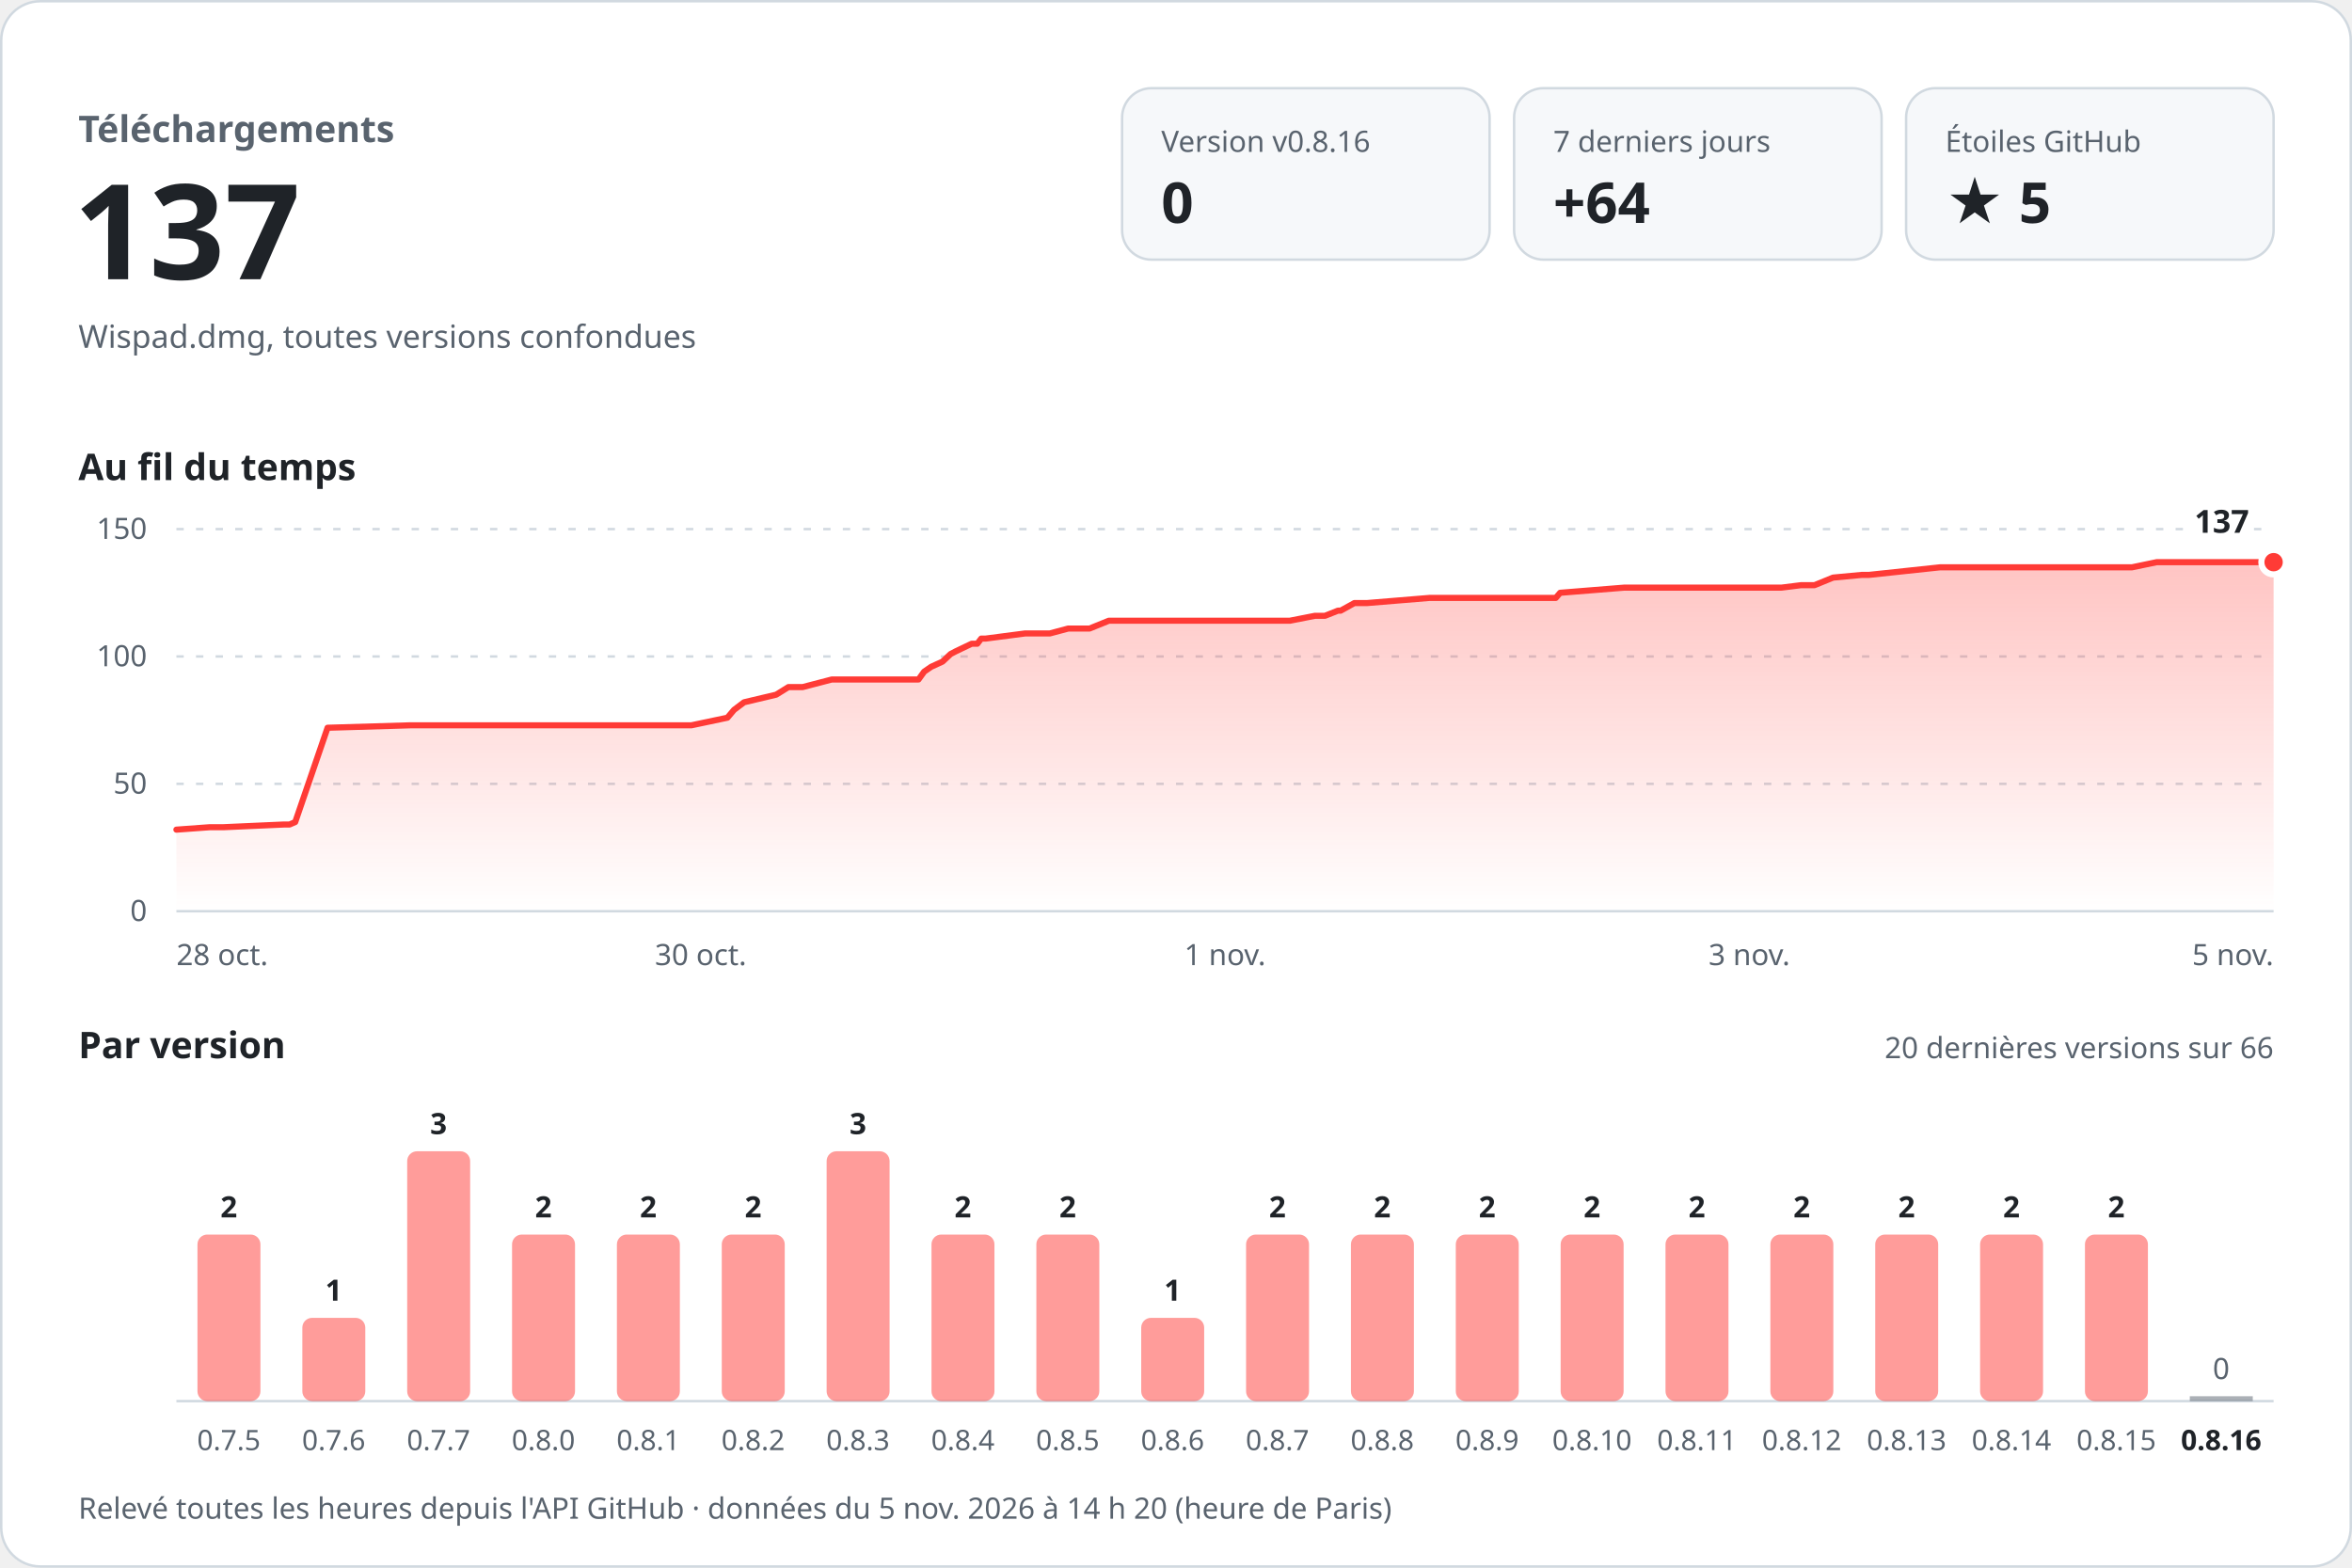
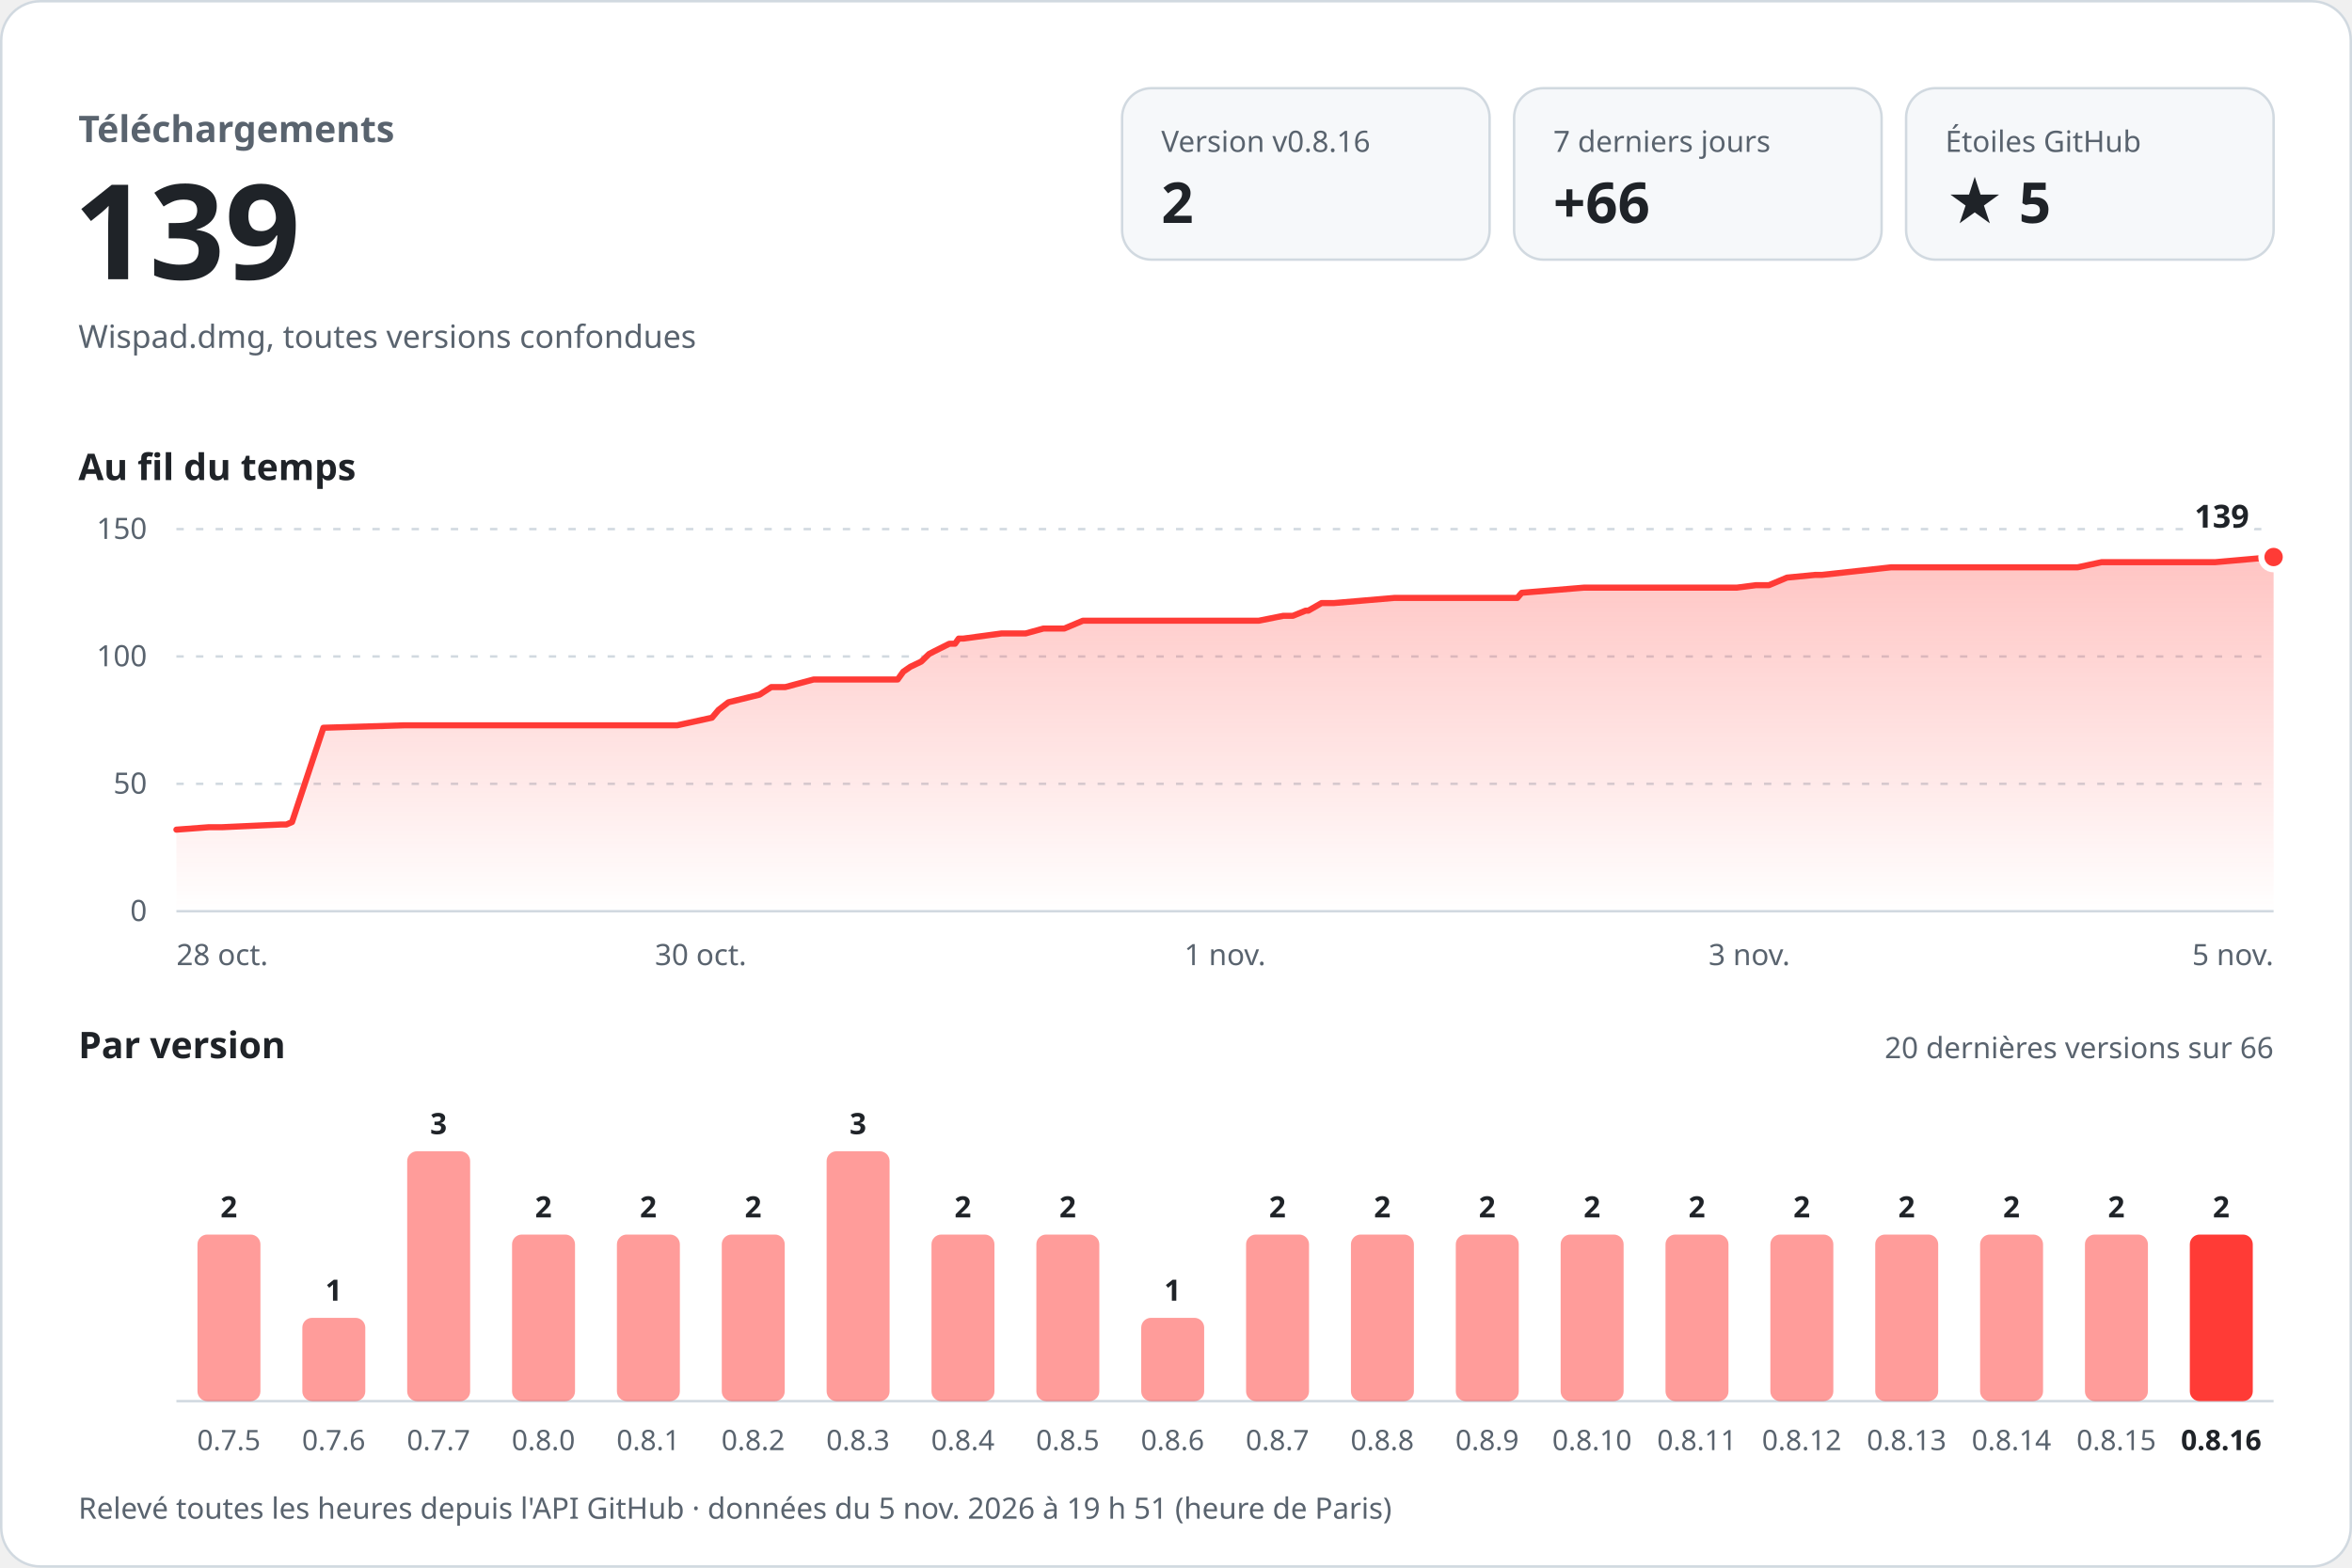
<svg xmlns="http://www.w3.org/2000/svg" width="960" height="640" viewBox="0 0 960 640" role="img" aria-labelledby="titre desc" font-family="-apple-system, BlinkMacSystemFont, 'Segoe UI', 'Noto Sans', Helvetica, Arial, sans-serif" style="font-variant-numeric: tabular-nums">
  <defs>
    <linearGradient id="aire" x1="0" y1="0" x2="0" y2="1">
      <stop offset="0" stop-color="#ff3b36" stop-opacity="0.30" />
      <stop offset="1" stop-color="#ff3b36" stop-opacity="0" />
    </linearGradient>
  </defs>
  <rect x="0.5" y="0.5" width="959" height="639" rx="16" fill="#ffffff" stroke="#d1d9e0" />
  <text x="32.0" y="58.0" font-size="15" font-weight="600" fill="#59636e" text-anchor="start">Téléchargements</text>
-   <text x="30.0" y="114.0" font-size="54" font-weight="700" fill="#1f2328" text-anchor="start">137</text>
+   <text x="30.0" y="114.0" font-size="54" font-weight="700" fill="#1f2328" text-anchor="start">139</text>
  <text x="32.0" y="142.0" font-size="13" font-weight="400" fill="#59636e" text-anchor="start">Wispad.dmg, toutes versions confondues</text>
  <rect x="458" y="36" width="150" height="70" rx="12" fill="#f6f8fa" stroke="#d1d9e0" />
  <text x="474.0" y="62.0" font-size="12" font-weight="500" fill="#59636e" text-anchor="start">Version v0.8.16</text>
-   <text x="474.0" y="91.0" font-size="23" font-weight="700" fill="#1f2328" text-anchor="start">0</text>
+   <text x="474.0" y="91.0" font-size="23" font-weight="700" fill="#1f2328" text-anchor="start">2</text>
  <rect x="618" y="36" width="150" height="70" rx="12" fill="#f6f8fa" stroke="#d1d9e0" />
  <text x="634.0" y="62.0" font-size="12" font-weight="500" fill="#59636e" text-anchor="start">7 derniers jours</text>
-   <text x="634.0" y="91.0" font-size="23" font-weight="700" fill="#1f2328" text-anchor="start">+64</text>
+   <text x="634.0" y="91.0" font-size="23" font-weight="700" fill="#1f2328" text-anchor="start">+66</text>
  <rect x="778" y="36" width="150" height="70" rx="12" fill="#f6f8fa" stroke="#d1d9e0" />
  <text x="794.0" y="62.0" font-size="12" font-weight="500" fill="#59636e" text-anchor="start">Étoiles GitHub</text>
  <text x="794.0" y="91.0" font-size="23" font-weight="700" fill="#1f2328" text-anchor="start">★ 5</text>
  <text x="32.0" y="196.0" font-size="15" font-weight="600" fill="#1f2328" text-anchor="start">Au fil du temps</text>
  <line x1="72" y1="372.0" x2="928" y2="372.0" stroke="#d1d9e0" />
  <text x="60.0" y="376.0" font-size="12" font-weight="400" fill="#59636e" text-anchor="end">0</text>
  <line x1="72" y1="320.0" x2="928" y2="320.0" stroke="#d1d9e0" stroke-dasharray="3 5" />
  <text x="60.0" y="324.0" font-size="12" font-weight="400" fill="#59636e" text-anchor="end">50</text>
  <line x1="72" y1="268.0" x2="928" y2="268.0" stroke="#d1d9e0" stroke-dasharray="3 5" />
  <text x="60.0" y="272.0" font-size="12" font-weight="400" fill="#59636e" text-anchor="end">100</text>
  <line x1="72" y1="216.0" x2="928" y2="216.0" stroke="#d1d9e0" stroke-dasharray="3 5" />
  <text x="60.0" y="220.0" font-size="12" font-weight="400" fill="#59636e" text-anchor="end">150</text>
-   <path d="M72.0,338.7 L85.7,337.7 L91.3,337.7 L115.9,336.6 L118.2,336.6 L120.5,335.6 L133.7,297.1 L167.6,296.1 L197.8,296.1 L282.2,296.1 L296.9,293.0 L299.6,289.8 L303.7,286.7 L316.8,283.6 L321.8,280.5 L327.6,280.5 L339.5,277.4 L374.9,277.4 L377.2,274.2 L380.1,272.2 L384.7,270.1 L388.0,267.0 L390.1,265.9 L396.6,262.8 L398.9,262.8 L400.5,260.7 L402.3,260.7 L418.4,258.6 L428.5,258.6 L436.0,256.6 L444.7,256.6 L452.6,253.4 L526.5,253.4 L536.7,251.4 L540.8,251.4 L546.1,249.3 L547.2,249.3 L552.8,246.2 L557.9,246.2 L583.4,244.1 L635.0,244.1 L636.8,242.0 L662.9,239.9 L727.1,239.9 L735.1,238.9 L740.6,238.9 L748.2,235.8 L759.9,234.7 L762.8,234.7 L791.9,231.6 L870.2,231.6 L880.3,229.5 L928.0,229.5 L928.0,372 L72.0,372 Z" fill="url(#aire)" />
-   <path d="M72.0,338.7 L85.7,337.7 L91.3,337.7 L115.9,336.6 L118.2,336.6 L120.5,335.6 L133.7,297.1 L167.6,296.1 L197.8,296.1 L282.2,296.1 L296.9,293.0 L299.6,289.8 L303.7,286.7 L316.8,283.6 L321.8,280.5 L327.6,280.5 L339.5,277.4 L374.9,277.4 L377.2,274.2 L380.1,272.2 L384.7,270.1 L388.0,267.0 L390.1,265.9 L396.6,262.8 L398.9,262.8 L400.5,260.7 L402.3,260.7 L418.4,258.6 L428.5,258.6 L436.0,256.6 L444.7,256.6 L452.6,253.4 L526.5,253.4 L536.7,251.4 L540.8,251.4 L546.1,249.3 L547.2,249.3 L552.8,246.2 L557.9,246.2 L583.4,244.1 L635.0,244.1 L636.8,242.0 L662.9,239.9 L727.1,239.9 L735.1,238.9 L740.6,238.9 L748.2,235.8 L759.9,234.7 L762.8,234.7 L791.9,231.6 L870.2,231.6 L880.3,229.5 L928.0,229.5" fill="none" stroke="#ff3b36" stroke-width="2.5" stroke-linejoin="round" stroke-linecap="round" />
-   <circle cx="928.0" cy="229.5" r="5" fill="#ff3b36" stroke="#ffffff" stroke-width="2.5" />
-   <text x="918.0" y="217.5" font-size="13" font-weight="700" fill="#1f2328" text-anchor="end" stroke="#ffffff" stroke-width="8" stroke-linejoin="round" paint-order="stroke">137</text>
+   <path d="M72.0,338.7 L85.3,337.7 L90.7,337.7 L114.7,336.6 L116.9,336.6 L119.2,335.6 L132.0,297.1 L165.0,296.1 L194.3,296.1 L276.4,296.1 L290.6,293.0 L293.3,289.8 L297.3,286.7 L310.0,283.6 L314.8,280.5 L320.5,280.5 L332.1,277.4 L366.4,277.4 L368.7,274.2 L371.6,272.2 L376.0,270.1 L379.2,267.0 L381.3,265.9 L387.5,262.8 L389.8,262.8 L391.3,260.7 L393.2,260.7 L408.8,258.6 L418.6,258.6 L425.9,256.6 L434.4,256.6 L442.0,253.4 L513.8,253.4 L523.8,251.4 L527.7,251.4 L532.9,249.3 L534.0,249.3 L539.4,246.2 L544.4,246.2 L569.1,244.1 L619.3,244.1 L621.1,242.0 L646.5,239.9 L708.9,239.9 L716.7,238.9 L722.0,238.9 L729.4,235.8 L740.8,234.7 L743.6,234.7 L771.9,231.6 L848.0,231.6 L857.8,229.5 L904.2,229.5 L928.0,227.4 L928.0,372 L72.0,372 Z" fill="url(#aire)" />
+   <path d="M72.0,338.7 L85.3,337.7 L90.7,337.7 L114.7,336.6 L116.9,336.6 L119.2,335.6 L132.0,297.1 L165.0,296.1 L194.3,296.1 L276.4,296.1 L290.6,293.0 L293.3,289.8 L297.3,286.7 L310.0,283.6 L314.8,280.5 L320.5,280.5 L332.1,277.4 L366.4,277.4 L368.7,274.2 L371.6,272.2 L376.0,270.1 L379.2,267.0 L381.3,265.9 L387.5,262.8 L389.8,262.8 L391.3,260.7 L393.2,260.7 L408.8,258.6 L418.6,258.6 L425.9,256.6 L434.4,256.6 L442.0,253.4 L513.8,253.4 L523.8,251.4 L527.7,251.4 L532.9,249.3 L534.0,249.3 L539.4,246.2 L544.4,246.2 L569.1,244.1 L619.3,244.1 L621.1,242.0 L646.5,239.9 L708.9,239.9 L716.7,238.9 L722.0,238.9 L729.4,235.8 L740.8,234.7 L743.6,234.7 L771.9,231.6 L848.0,231.6 L857.8,229.5 L904.2,229.5 L928.0,227.4" fill="none" stroke="#ff3b36" stroke-width="2.5" stroke-linejoin="round" stroke-linecap="round" />
+   <circle cx="928.0" cy="227.4" r="5" fill="#ff3b36" stroke="#ffffff" stroke-width="2.5" />
+   <text x="918.0" y="215.4" font-size="13" font-weight="700" fill="#1f2328" text-anchor="end" stroke="#ffffff" stroke-width="8" stroke-linejoin="round" paint-order="stroke">139</text>
  <text x="72.0" y="394.0" font-size="12" font-weight="400" fill="#59636e" text-anchor="start">28 oct.</text>
  <text x="286.0" y="394.0" font-size="12" font-weight="400" fill="#59636e" text-anchor="middle">30 oct.</text>
  <text x="500.0" y="394.0" font-size="12" font-weight="400" fill="#59636e" text-anchor="middle">1 nov.</text>
  <text x="714.0" y="394.0" font-size="12" font-weight="400" fill="#59636e" text-anchor="middle">3 nov.</text>
  <text x="928.0" y="394.0" font-size="12" font-weight="400" fill="#59636e" text-anchor="end">5 nov.</text>
  <text x="32.0" y="432.0" font-size="15" font-weight="600" fill="#1f2328" text-anchor="start">Par version</text>
  <text x="928.0" y="432.0" font-size="12" font-weight="400" fill="#59636e" text-anchor="end">20 dernières versions sur 66</text>
  <line x1="72" y1="572" x2="928" y2="572" stroke="#d1d9e0" />
  <rect x="80.6" y="504.0" width="25.7" height="68.0" rx="4.0" fill="#ff3b36" fill-opacity="0.5" />
  <text x="93.4" y="497.0" font-size="12" font-weight="600" fill="#1f2328" text-anchor="middle">2</text>
  <text x="93.4" y="592.0" font-size="11.5" font-weight="400" fill="#59636e" text-anchor="middle">0.7.5</text>
  <rect x="123.4" y="538.0" width="25.7" height="34.0" rx="4.0" fill="#ff3b36" fill-opacity="0.5" />
  <text x="136.2" y="531.0" font-size="12" font-weight="600" fill="#1f2328" text-anchor="middle">1</text>
  <text x="136.2" y="592.0" font-size="11.5" font-weight="400" fill="#59636e" text-anchor="middle">0.7.6</text>
  <rect x="166.2" y="470.0" width="25.7" height="102.0" rx="4.0" fill="#ff3b36" fill-opacity="0.5" />
  <text x="179.0" y="463.0" font-size="12" font-weight="600" fill="#1f2328" text-anchor="middle">3</text>
  <text x="179.0" y="592.0" font-size="11.5" font-weight="400" fill="#59636e" text-anchor="middle">0.7.7</text>
  <rect x="209.0" y="504.0" width="25.7" height="68.0" rx="4.0" fill="#ff3b36" fill-opacity="0.5" />
  <text x="221.8" y="497.0" font-size="12" font-weight="600" fill="#1f2328" text-anchor="middle">2</text>
  <text x="221.8" y="592.0" font-size="11.5" font-weight="400" fill="#59636e" text-anchor="middle">0.8.0</text>
  <rect x="251.8" y="504.0" width="25.7" height="68.0" rx="4.0" fill="#ff3b36" fill-opacity="0.5" />
  <text x="264.6" y="497.0" font-size="12" font-weight="600" fill="#1f2328" text-anchor="middle">2</text>
  <text x="264.6" y="592.0" font-size="11.5" font-weight="400" fill="#59636e" text-anchor="middle">0.8.1</text>
  <rect x="294.6" y="504.0" width="25.7" height="68.0" rx="4.0" fill="#ff3b36" fill-opacity="0.5" />
  <text x="307.4" y="497.0" font-size="12" font-weight="600" fill="#1f2328" text-anchor="middle">2</text>
  <text x="307.4" y="592.0" font-size="11.5" font-weight="400" fill="#59636e" text-anchor="middle">0.8.2</text>
  <rect x="337.4" y="470.0" width="25.7" height="102.0" rx="4.0" fill="#ff3b36" fill-opacity="0.5" />
  <text x="350.2" y="463.0" font-size="12" font-weight="600" fill="#1f2328" text-anchor="middle">3</text>
  <text x="350.2" y="592.0" font-size="11.5" font-weight="400" fill="#59636e" text-anchor="middle">0.8.3</text>
  <rect x="380.2" y="504.0" width="25.7" height="68.0" rx="4.0" fill="#ff3b36" fill-opacity="0.5" />
  <text x="393.0" y="497.0" font-size="12" font-weight="600" fill="#1f2328" text-anchor="middle">2</text>
  <text x="393.0" y="592.0" font-size="11.5" font-weight="400" fill="#59636e" text-anchor="middle">0.8.4</text>
  <rect x="423.0" y="504.0" width="25.7" height="68.0" rx="4.0" fill="#ff3b36" fill-opacity="0.5" />
  <text x="435.8" y="497.0" font-size="12" font-weight="600" fill="#1f2328" text-anchor="middle">2</text>
  <text x="435.8" y="592.0" font-size="11.5" font-weight="400" fill="#59636e" text-anchor="middle">0.8.5</text>
  <rect x="465.8" y="538.0" width="25.7" height="34.0" rx="4.0" fill="#ff3b36" fill-opacity="0.5" />
  <text x="478.6" y="531.0" font-size="12" font-weight="600" fill="#1f2328" text-anchor="middle">1</text>
  <text x="478.6" y="592.0" font-size="11.5" font-weight="400" fill="#59636e" text-anchor="middle">0.8.6</text>
  <rect x="508.6" y="504.0" width="25.7" height="68.0" rx="4.0" fill="#ff3b36" fill-opacity="0.5" />
  <text x="521.4" y="497.0" font-size="12" font-weight="600" fill="#1f2328" text-anchor="middle">2</text>
  <text x="521.4" y="592.0" font-size="11.5" font-weight="400" fill="#59636e" text-anchor="middle">0.8.7</text>
  <rect x="551.4" y="504.0" width="25.7" height="68.0" rx="4.0" fill="#ff3b36" fill-opacity="0.5" />
  <text x="564.2" y="497.0" font-size="12" font-weight="600" fill="#1f2328" text-anchor="middle">2</text>
  <text x="564.2" y="592.0" font-size="11.5" font-weight="400" fill="#59636e" text-anchor="middle">0.8.8</text>
  <rect x="594.2" y="504.0" width="25.7" height="68.0" rx="4.0" fill="#ff3b36" fill-opacity="0.5" />
  <text x="607.0" y="497.0" font-size="12" font-weight="600" fill="#1f2328" text-anchor="middle">2</text>
  <text x="607.0" y="592.0" font-size="11.5" font-weight="400" fill="#59636e" text-anchor="middle">0.8.9</text>
  <rect x="637.0" y="504.0" width="25.7" height="68.0" rx="4.0" fill="#ff3b36" fill-opacity="0.5" />
  <text x="649.8" y="497.0" font-size="12" font-weight="600" fill="#1f2328" text-anchor="middle">2</text>
  <text x="649.8" y="592.0" font-size="11.5" font-weight="400" fill="#59636e" text-anchor="middle">0.8.10</text>
  <rect x="679.8" y="504.0" width="25.7" height="68.0" rx="4.0" fill="#ff3b36" fill-opacity="0.5" />
  <text x="692.6" y="497.0" font-size="12" font-weight="600" fill="#1f2328" text-anchor="middle">2</text>
  <text x="692.6" y="592.0" font-size="11.5" font-weight="400" fill="#59636e" text-anchor="middle">0.8.11</text>
  <rect x="722.6" y="504.0" width="25.7" height="68.0" rx="4.0" fill="#ff3b36" fill-opacity="0.5" />
  <text x="735.4" y="497.0" font-size="12" font-weight="600" fill="#1f2328" text-anchor="middle">2</text>
  <text x="735.4" y="592.0" font-size="11.5" font-weight="400" fill="#59636e" text-anchor="middle">0.8.12</text>
  <rect x="765.4" y="504.0" width="25.7" height="68.0" rx="4.0" fill="#ff3b36" fill-opacity="0.5" />
  <text x="778.2" y="497.0" font-size="12" font-weight="600" fill="#1f2328" text-anchor="middle">2</text>
  <text x="778.2" y="592.0" font-size="11.5" font-weight="400" fill="#59636e" text-anchor="middle">0.8.13</text>
  <rect x="808.2" y="504.0" width="25.7" height="68.0" rx="4.0" fill="#ff3b36" fill-opacity="0.5" />
  <text x="821.0" y="497.0" font-size="12" font-weight="600" fill="#1f2328" text-anchor="middle">2</text>
  <text x="821.0" y="592.0" font-size="11.5" font-weight="400" fill="#59636e" text-anchor="middle">0.8.14</text>
  <rect x="851.0" y="504.0" width="25.7" height="68.0" rx="4.0" fill="#ff3b36" fill-opacity="0.5" />
  <text x="863.8" y="497.0" font-size="12" font-weight="600" fill="#1f2328" text-anchor="middle">2</text>
  <text x="863.8" y="592.0" font-size="11.5" font-weight="400" fill="#59636e" text-anchor="middle">0.8.15</text>
-   <rect x="893.8" y="570.0" width="25.7" height="2" fill="#59636e" fill-opacity="0.5" />
-   <text x="906.6" y="563.0" font-size="12" font-weight="500" fill="#59636e" text-anchor="middle">0</text>
+   <rect x="893.8" y="504.0" width="25.7" height="68.0" rx="4.0" fill="#ff3b36" fill-opacity="1" />
+   <text x="906.6" y="497.0" font-size="12" font-weight="600" fill="#1f2328" text-anchor="middle">2</text>
  <text x="906.6" y="592.0" font-size="11.5" font-weight="600" fill="#1f2328" text-anchor="middle">0.8.16</text>
-   <text x="32.0" y="620.0" font-size="12" font-weight="400" fill="#59636e" text-anchor="start">Relevé toutes les heures depuis l'API GitHub · données du 5 nov. 2026 à 14 h 20 (heure de Paris)</text>
+   <text x="32.0" y="620.0" font-size="12" font-weight="400" fill="#59636e" text-anchor="start">Relevé toutes les heures depuis l'API GitHub · données du 5 nov. 2026 à 19 h 51 (heure de Paris)</text>
</svg>
